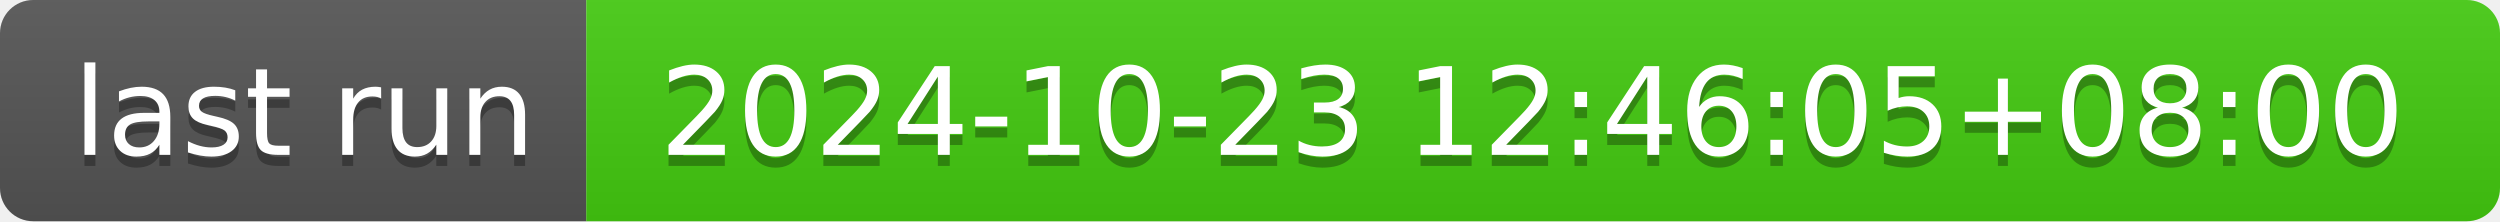
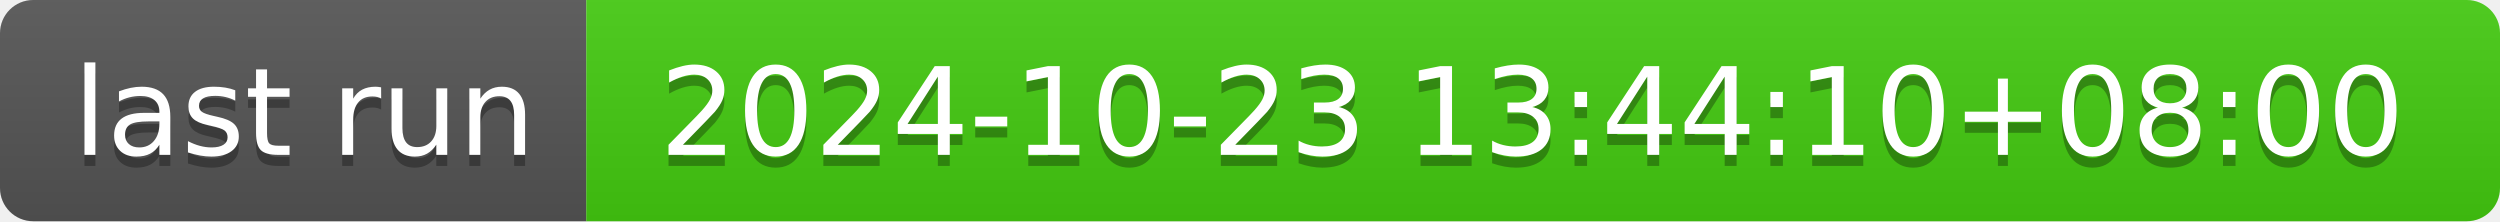
- <svg xmlns="http://www.w3.org/2000/svg" width="226" height="20" role="img" aria-label="last run: 2024-10-23 12:46:05+08:00">
+ <svg xmlns="http://www.w3.org/2000/svg" width="226" height="20" role="img" aria-label="last run: 2024-10-23 13:44:10+08:00">
  <linearGradient id="s" x2="0" y2="100%">
    <stop offset="0" stop-color="#bbb" stop-opacity=".1" />
    <stop offset="1" stop-opacity=".1" />
  </linearGradient>
  <clipPath id="r">
    <rect width="226" height="20" rx="3" fill="#fff" />
  </clipPath>
  <g clip-path="url(#r)">
    <rect width="53" height="20" fill="#555" />
    <rect x="53" width="173" height="20" fill="#4c1" />
    <rect width="226" height="20" fill="url(#s)" />
  </g>
  <g fill="#fff" text-anchor="middle" font-family="Verdana,Geneva,DejaVu Sans,sans-serif" text-rendering="geometricPrecision" font-size="110">
    <text aria-hidden="true" x="275" y="150" fill="#010101" fill-opacity=".3" transform="scale(.1)" textLength="430">last run</text>
    <text x="275" y="140" transform="scale(.1)" fill="#fff" textLength="430">last run</text>
-     <text aria-hidden="true" x="1385" y="150" fill="#010101" fill-opacity=".3" transform="scale(.1)" textLength="1630">2024-10-23 12:46:05+08:00</text>
-     <text x="1385" y="140" transform="scale(.1)" fill="#fff" textLength="1630">2024-10-23 12:46:05+08:00</text>
+     <text aria-hidden="true" x="1385" y="150" fill="#010101" fill-opacity=".3" transform="scale(.1)" textLength="1630">2024-10-23 13:44:10+08:00</text>
+     <text x="1385" y="140" transform="scale(.1)" fill="#fff" textLength="1630">2024-10-23 13:44:10+08:00</text>
  </g>
</svg>
